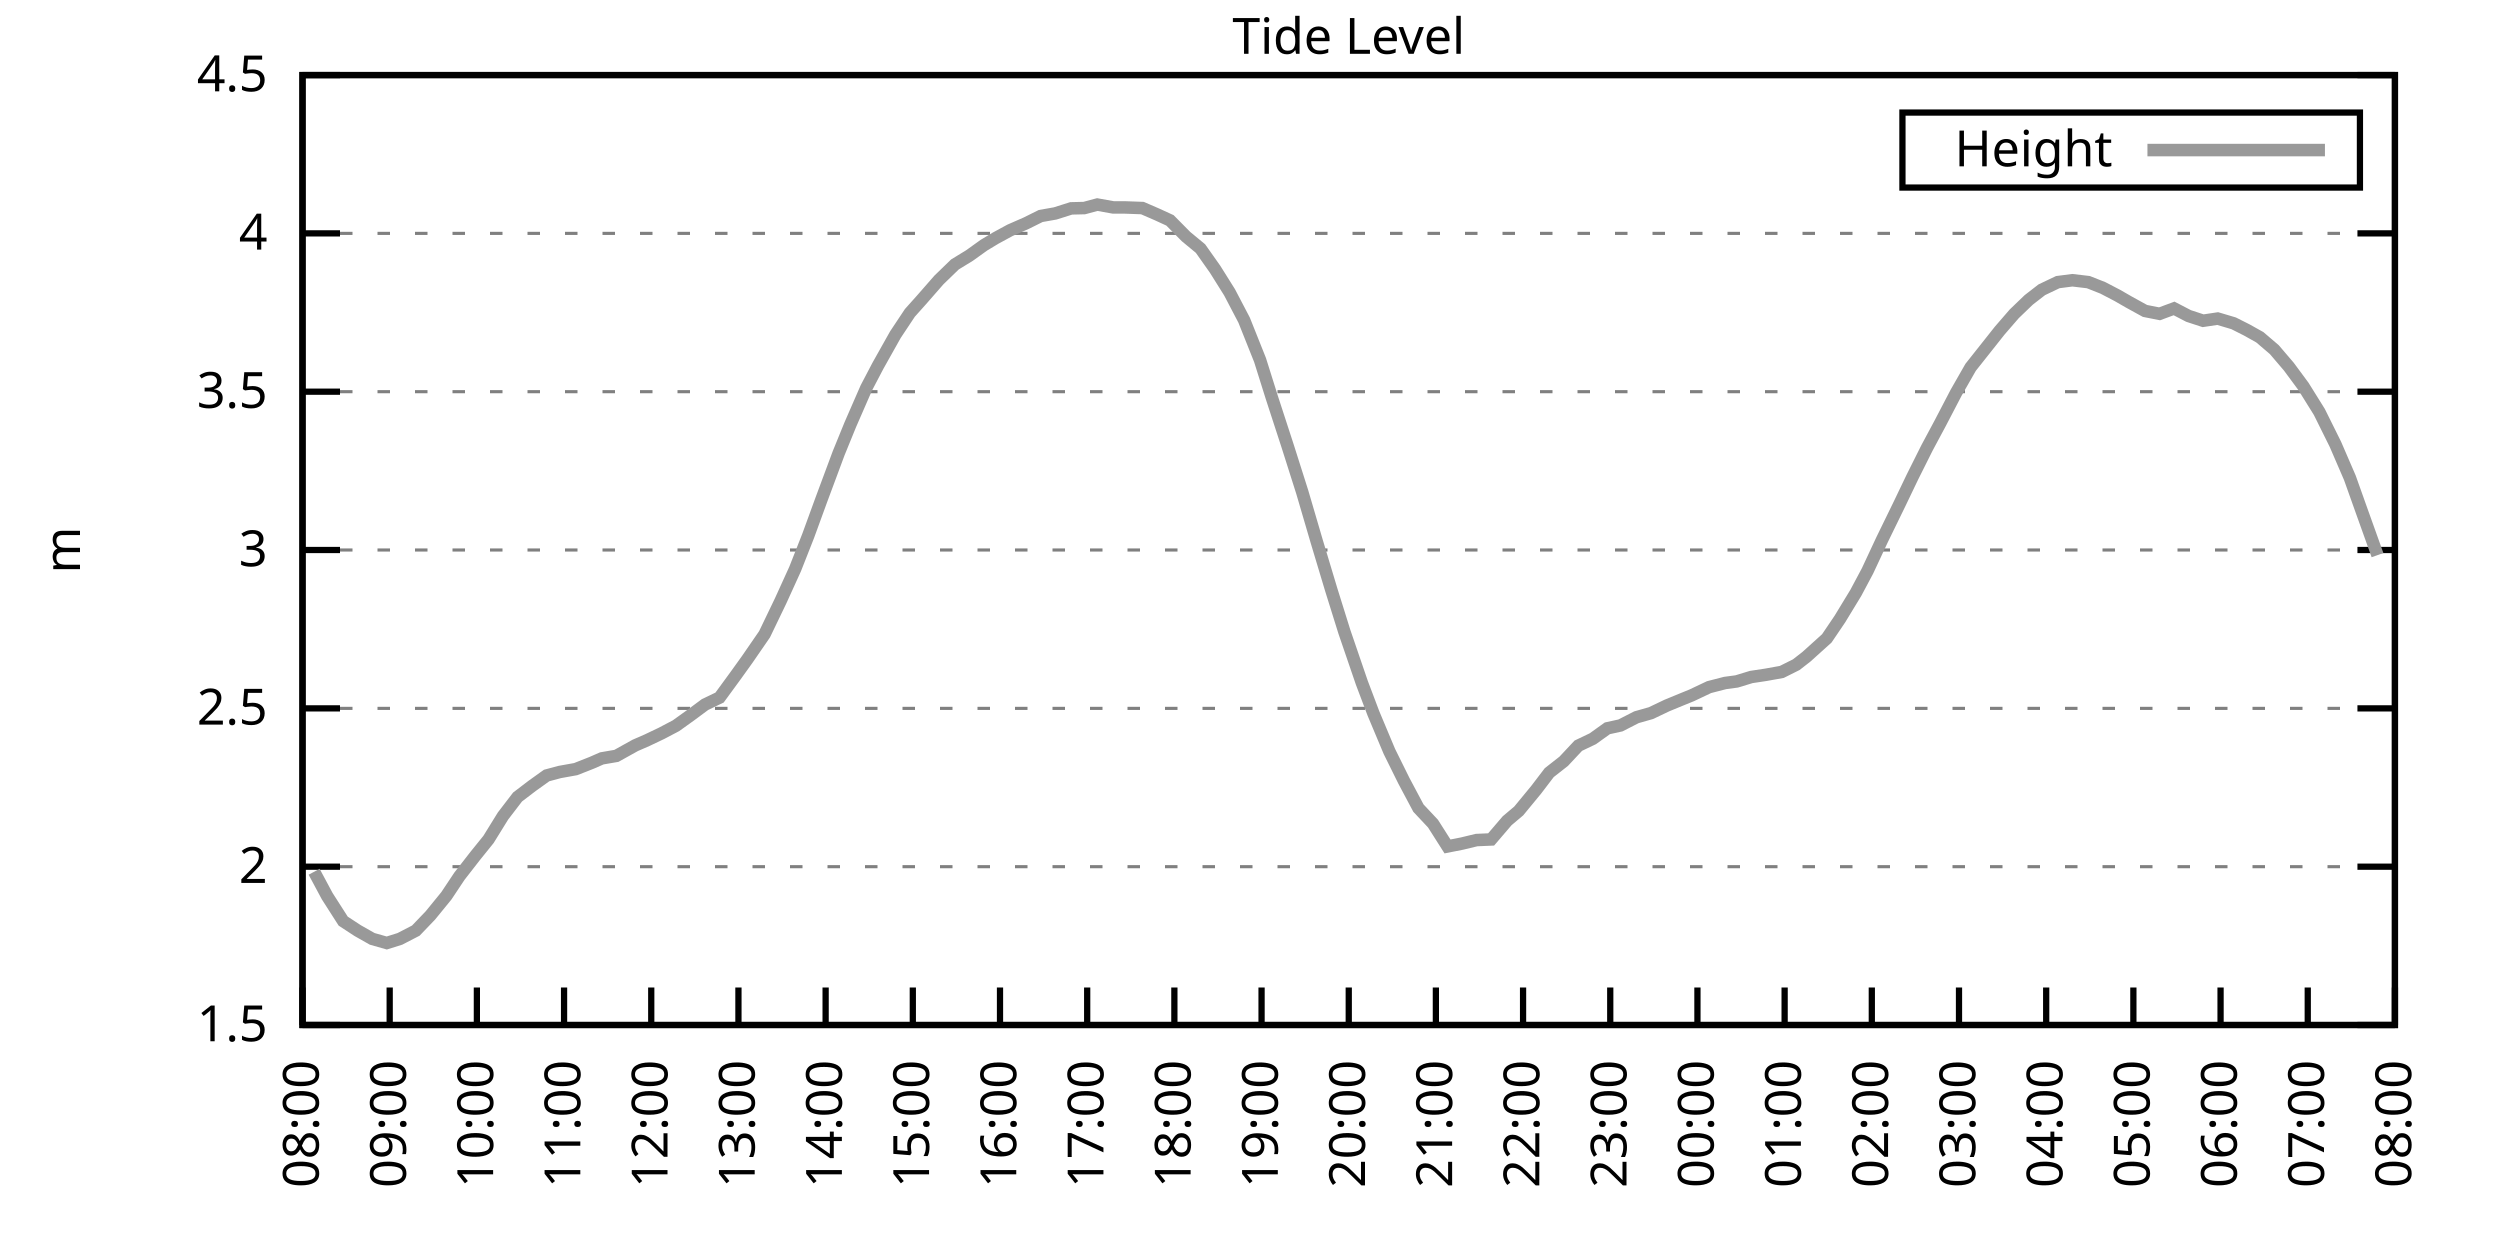
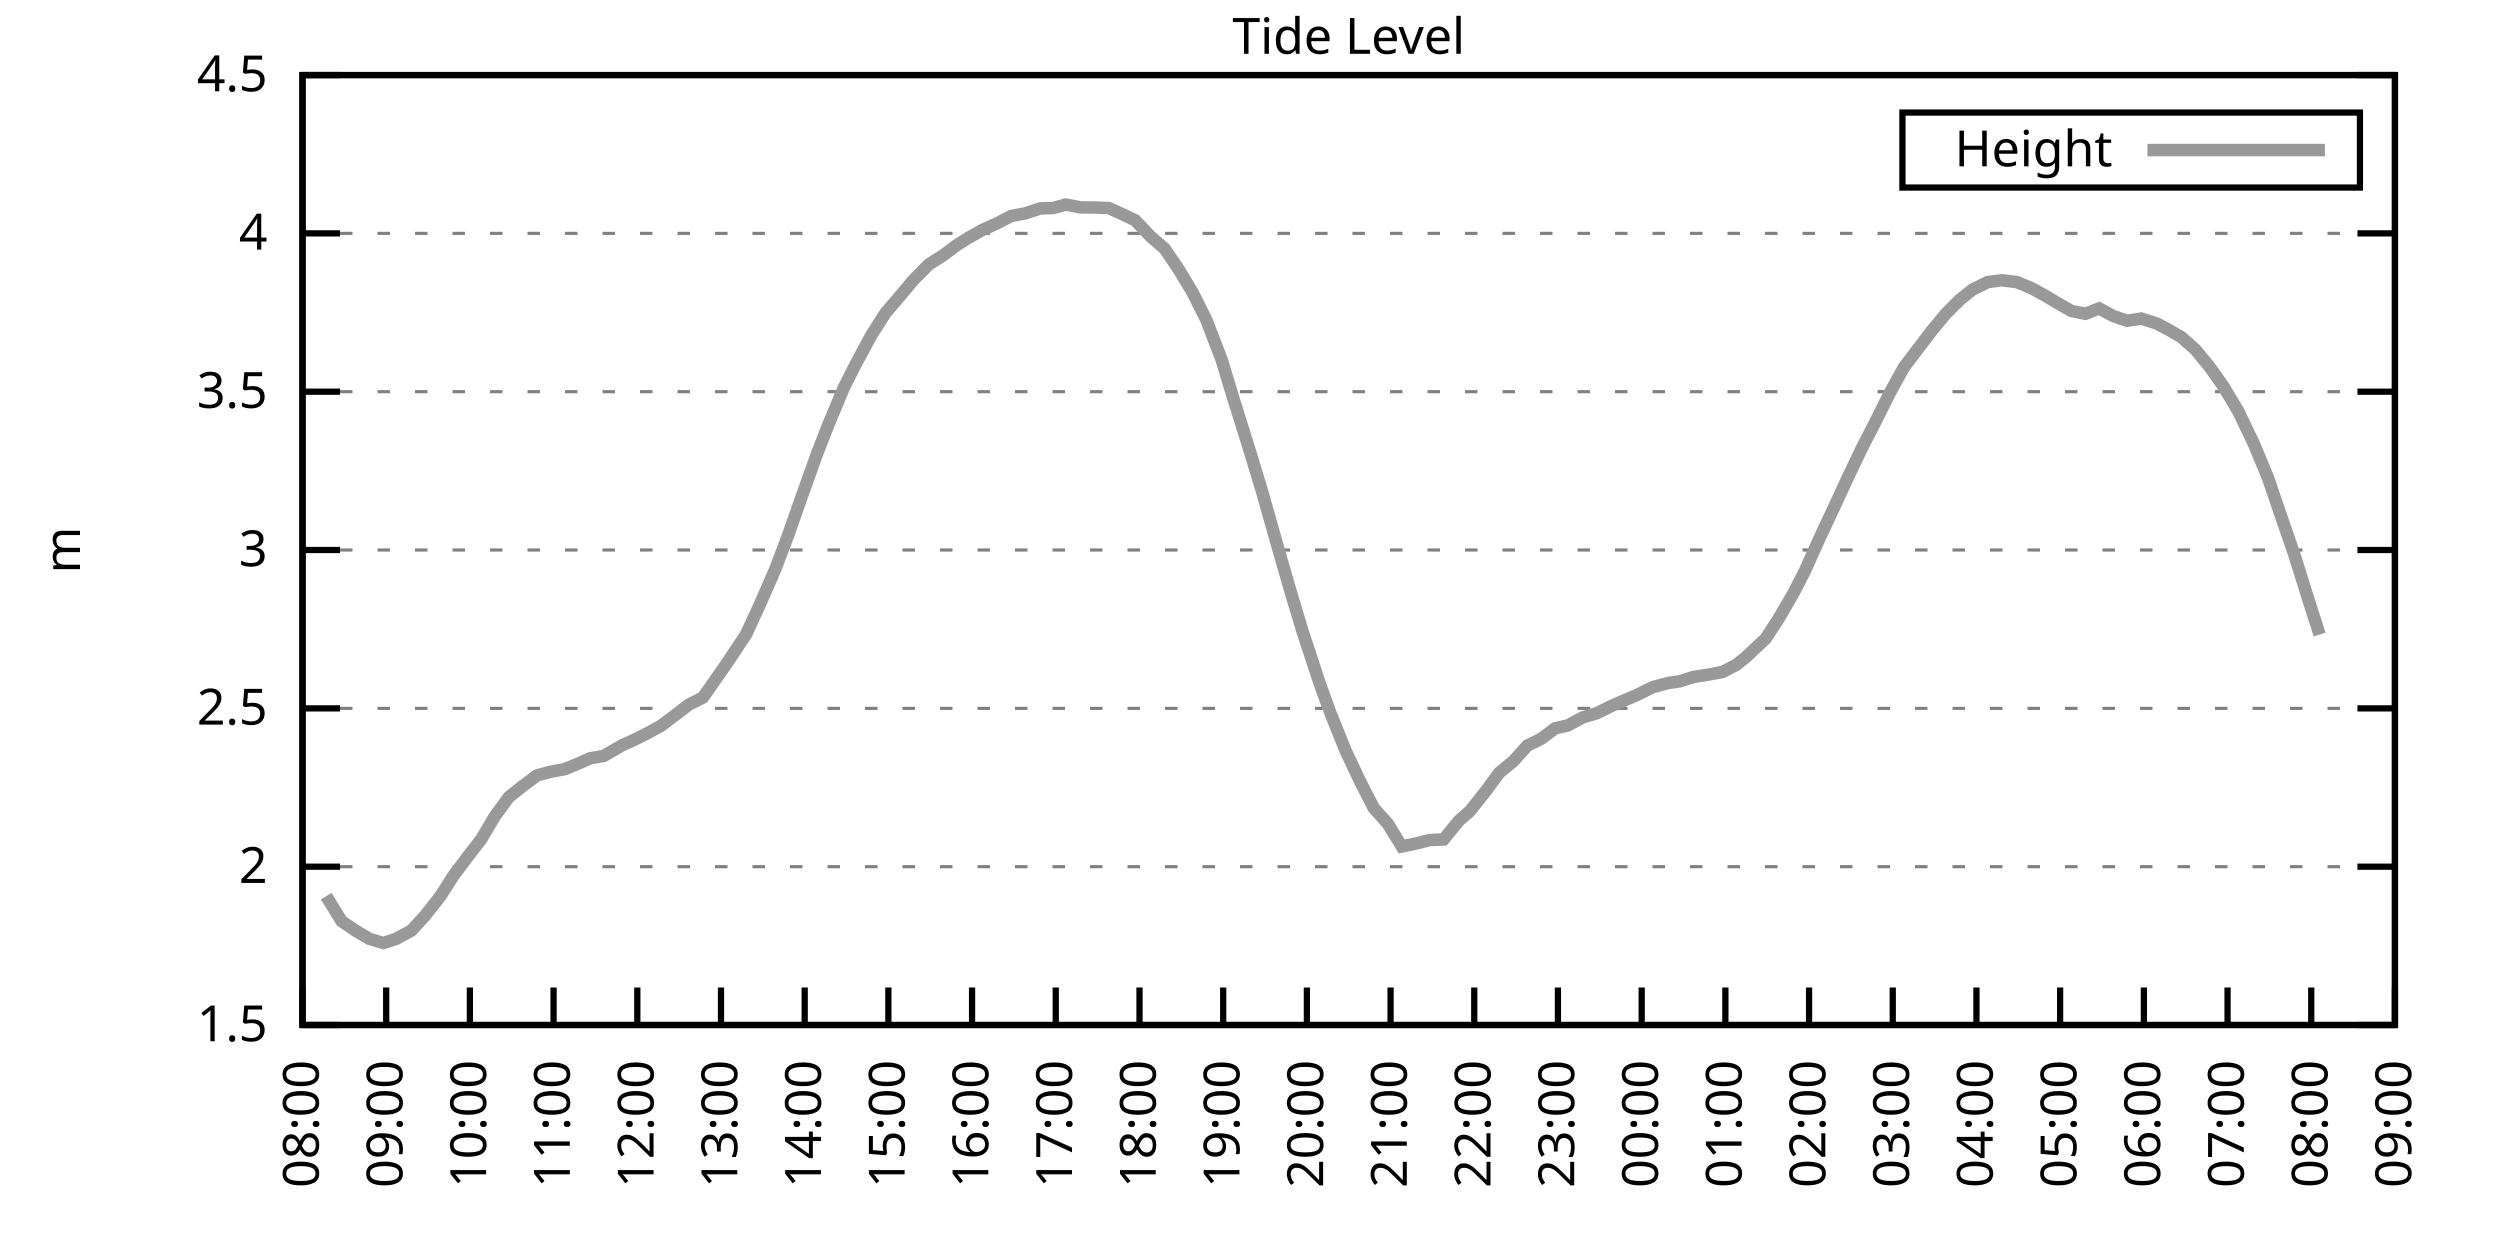
<svg xmlns="http://www.w3.org/2000/svg" xmlns:xlink="http://www.w3.org/1999/xlink" width="400" height="200" viewBox="0 0 400 200">
  <g id="gnuplot_canvas">
    <rect x="0" y="0" width="400" height="200" fill="none" />
    <defs>
      <circle id="gpDot" r="0.5" stroke-width="0.5" stroke="currentColor" />
      <path id="gpPt0" stroke-width="0.333" stroke="currentColor" d="M-1,0 h2 M0,-1 v2" />
      <path id="gpPt1" stroke-width="0.333" stroke="currentColor" d="M-1,-1 L1,1 M1,-1 L-1,1" />
      <path id="gpPt2" stroke-width="0.333" stroke="currentColor" d="M-1,0 L1,0 M0,-1 L0,1 M-1,-1 L1,1 M-1,1 L1,-1" />
      <rect id="gpPt3" stroke-width="0.333" stroke="currentColor" x="-1" y="-1" width="2" height="2" />
      <rect id="gpPt4" stroke-width="0.333" stroke="currentColor" fill="currentColor" x="-1" y="-1" width="2" height="2" />
      <circle id="gpPt5" stroke-width="0.333" stroke="currentColor" cx="0" cy="0" r="1" />
      <use xlink:href="#gpPt5" id="gpPt6" fill="currentColor" stroke="none" />
      <path id="gpPt7" stroke-width="0.333" stroke="currentColor" d="M0,-1.33 L-1.33,0.67 L1.33,0.67 z" />
      <use xlink:href="#gpPt7" id="gpPt8" fill="currentColor" stroke="none" />
      <use xlink:href="#gpPt7" id="gpPt9" stroke="currentColor" transform="rotate(180)" />
      <use xlink:href="#gpPt9" id="gpPt10" fill="currentColor" stroke="none" />
      <use xlink:href="#gpPt3" id="gpPt11" stroke="currentColor" transform="rotate(45)" />
      <use xlink:href="#gpPt11" id="gpPt12" fill="currentColor" stroke="none" />
      <path id="gpPt13" stroke-width="0.333" stroke="currentColor" d="M0,1.330 L1.265,0.411 L0.782,-1.067 L-0.782,-1.076 L-1.265,0.411 z" />
      <use xlink:href="#gpPt13" id="gpPt14" fill="currentColor" stroke="none" />
      <filter id="textbox" filterUnits="objectBoundingBox" x="0" y="0" height="1" width="1">
        <feFlood flood-color="white" flood-opacity="1" result="bgnd" />
        <feComposite in="SourceGraphic" in2="bgnd" operator="atop" />
      </filter>
      <filter id="greybox" filterUnits="objectBoundingBox" x="0" y="0" height="1" width="1">
        <feFlood flood-color="lightgrey" flood-opacity="1" result="grey" />
        <feComposite in="SourceGraphic" in2="grey" operator="atop" />
      </filter>
    </defs>
    <g fill="none" color="white" stroke="currentColor" stroke-width="1.00" stroke-linecap="butt" stroke-linejoin="miter">
</g>
    <g fill="none" color="black" stroke="currentColor" stroke-width="1.00" stroke-linecap="butt" stroke-linejoin="miter">
      <g stroke="none" shape-rendering="crispEdges">
        <polygon fill="rgb(255, 255, 255)" points="48.40,164.00 383.18,164.00 383.18,12.02 48.40,12.02 " />
      </g>
    </g>
    <g fill="none" color="black" stroke="currentColor" stroke-width="1.00" stroke-linecap="butt" stroke-linejoin="miter">
</g>
    <g fill="none" color="black" stroke="black" stroke-width="0.50" stroke-linecap="butt" stroke-linejoin="miter">
</g>
    <g fill="none" color="gray" stroke="currentColor" stroke-width="0.50" stroke-linecap="butt" stroke-linejoin="miter">
      <path stroke="gray" stroke-dasharray="2,4" class="gridline" d="M48.40,164.00 L383.19,164.00  " />
    </g>
    <g fill="none" color="gray" stroke="gray" stroke-width="1.00" stroke-linecap="butt" stroke-linejoin="miter">
</g>
    <g fill="none" color="black" stroke="currentColor" stroke-width="1.00" stroke-linecap="butt" stroke-linejoin="miter">
      <path stroke="black" d="M48.40,164.00 L54.40,164.00 M383.19,164.00 L377.19,164.00  " />
      <g transform="translate(42.80,166.60)" stroke="none" fill="black" font-family="Sans" font-size="8.00" text-anchor="end">
        <text>
          <tspan font-family="Sans"> 1.5</tspan>
        </text>
      </g>
    </g>
    <g fill="none" color="black" stroke="currentColor" stroke-width="1.00" stroke-linecap="butt" stroke-linejoin="miter">
</g>
    <g fill="none" color="black" stroke="black" stroke-width="0.50" stroke-linecap="butt" stroke-linejoin="miter">
</g>
    <g fill="none" color="gray" stroke="currentColor" stroke-width="0.50" stroke-linecap="butt" stroke-linejoin="miter">
      <path stroke="gray" stroke-dasharray="2,4" class="gridline" d="M48.40,138.67 L383.19,138.67  " />
    </g>
    <g fill="none" color="gray" stroke="gray" stroke-width="1.00" stroke-linecap="butt" stroke-linejoin="miter">
</g>
    <g fill="none" color="black" stroke="currentColor" stroke-width="1.00" stroke-linecap="butt" stroke-linejoin="miter">
      <path stroke="black" d="M48.40,138.67 L54.40,138.67 M383.19,138.67 L377.19,138.67  " />
      <g transform="translate(42.80,141.27)" stroke="none" fill="black" font-family="Sans" font-size="8.00" text-anchor="end">
        <text>
          <tspan font-family="Sans"> 2</tspan>
        </text>
      </g>
    </g>
    <g fill="none" color="black" stroke="currentColor" stroke-width="1.00" stroke-linecap="butt" stroke-linejoin="miter">
</g>
    <g fill="none" color="black" stroke="black" stroke-width="0.50" stroke-linecap="butt" stroke-linejoin="miter">
</g>
    <g fill="none" color="gray" stroke="currentColor" stroke-width="0.50" stroke-linecap="butt" stroke-linejoin="miter">
      <path stroke="gray" stroke-dasharray="2,4" class="gridline" d="M48.40,113.34 L383.19,113.34  " />
    </g>
    <g fill="none" color="gray" stroke="gray" stroke-width="1.00" stroke-linecap="butt" stroke-linejoin="miter">
</g>
    <g fill="none" color="black" stroke="currentColor" stroke-width="1.00" stroke-linecap="butt" stroke-linejoin="miter">
      <path stroke="black" d="M48.40,113.34 L54.40,113.34 M383.19,113.34 L377.19,113.34  " />
      <g transform="translate(42.80,115.94)" stroke="none" fill="black" font-family="Sans" font-size="8.00" text-anchor="end">
        <text>
          <tspan font-family="Sans"> 2.5</tspan>
        </text>
      </g>
    </g>
    <g fill="none" color="black" stroke="currentColor" stroke-width="1.00" stroke-linecap="butt" stroke-linejoin="miter">
</g>
    <g fill="none" color="black" stroke="black" stroke-width="0.50" stroke-linecap="butt" stroke-linejoin="miter">
</g>
    <g fill="none" color="gray" stroke="currentColor" stroke-width="0.50" stroke-linecap="butt" stroke-linejoin="miter">
      <path stroke="gray" stroke-dasharray="2,4" class="gridline" d="M48.40,88.00 L383.19,88.00  " />
    </g>
    <g fill="none" color="gray" stroke="gray" stroke-width="1.00" stroke-linecap="butt" stroke-linejoin="miter">
</g>
    <g fill="none" color="black" stroke="currentColor" stroke-width="1.00" stroke-linecap="butt" stroke-linejoin="miter">
      <path stroke="black" d="M48.40,88.00 L54.40,88.00 M383.19,88.00 L377.19,88.00  " />
      <g transform="translate(42.80,90.60)" stroke="none" fill="black" font-family="Sans" font-size="8.00" text-anchor="end">
        <text>
          <tspan font-family="Sans"> 3</tspan>
        </text>
      </g>
    </g>
    <g fill="none" color="black" stroke="currentColor" stroke-width="1.00" stroke-linecap="butt" stroke-linejoin="miter">
</g>
    <g fill="none" color="black" stroke="black" stroke-width="0.50" stroke-linecap="butt" stroke-linejoin="miter">
</g>
    <g fill="none" color="gray" stroke="currentColor" stroke-width="0.50" stroke-linecap="butt" stroke-linejoin="miter">
      <path stroke="gray" stroke-dasharray="2,4" class="gridline" d="M48.40,62.67 L383.19,62.67  " />
    </g>
    <g fill="none" color="gray" stroke="gray" stroke-width="1.00" stroke-linecap="butt" stroke-linejoin="miter">
</g>
    <g fill="none" color="black" stroke="currentColor" stroke-width="1.00" stroke-linecap="butt" stroke-linejoin="miter">
      <path stroke="black" d="M48.40,62.67 L54.40,62.67 M383.19,62.67 L377.19,62.67  " />
      <g transform="translate(42.80,65.27)" stroke="none" fill="black" font-family="Sans" font-size="8.00" text-anchor="end">
        <text>
          <tspan font-family="Sans"> 3.5</tspan>
        </text>
      </g>
    </g>
    <g fill="none" color="black" stroke="currentColor" stroke-width="1.00" stroke-linecap="butt" stroke-linejoin="miter">
</g>
    <g fill="none" color="black" stroke="black" stroke-width="0.50" stroke-linecap="butt" stroke-linejoin="miter">
</g>
    <g fill="none" color="gray" stroke="currentColor" stroke-width="0.50" stroke-linecap="butt" stroke-linejoin="miter">
      <path stroke="gray" stroke-dasharray="2,4" class="gridline" d="M48.40,37.34 L383.19,37.34  " />
    </g>
    <g fill="none" color="gray" stroke="gray" stroke-width="1.00" stroke-linecap="butt" stroke-linejoin="miter">
</g>
    <g fill="none" color="black" stroke="currentColor" stroke-width="1.00" stroke-linecap="butt" stroke-linejoin="miter">
      <path stroke="black" d="M48.40,37.34 L54.40,37.34 M383.19,37.34 L377.19,37.34  " />
      <g transform="translate(42.80,39.94)" stroke="none" fill="black" font-family="Sans" font-size="8.00" text-anchor="end">
        <text>
          <tspan font-family="Sans"> 4</tspan>
        </text>
      </g>
    </g>
    <g fill="none" color="black" stroke="currentColor" stroke-width="1.00" stroke-linecap="butt" stroke-linejoin="miter">
</g>
    <g fill="none" color="black" stroke="black" stroke-width="0.50" stroke-linecap="butt" stroke-linejoin="miter">
</g>
    <g fill="none" color="gray" stroke="currentColor" stroke-width="0.50" stroke-linecap="butt" stroke-linejoin="miter">
      <path stroke="gray" stroke-dasharray="2,4" class="gridline" d="M48.40,12.01 L383.19,12.01  " />
    </g>
    <g fill="none" color="gray" stroke="gray" stroke-width="1.00" stroke-linecap="butt" stroke-linejoin="miter">
</g>
    <g fill="none" color="black" stroke="currentColor" stroke-width="1.00" stroke-linecap="butt" stroke-linejoin="miter">
      <path stroke="black" d="M48.40,12.01 L54.40,12.01 M383.19,12.01 L377.19,12.01  " />
      <g transform="translate(42.80,14.61)" stroke="none" fill="black" font-family="Sans" font-size="8.00" text-anchor="end">
        <text>
          <tspan font-family="Sans"> 4.5</tspan>
        </text>
      </g>
    </g>
    <g fill="none" color="black" stroke="currentColor" stroke-width="1.00" stroke-linecap="butt" stroke-linejoin="miter">
      <path stroke="black" d="M48.40,164.00 L48.40,158.00  " />
      <g transform="translate(51.00,169.60) rotate(270.00)" stroke="none" fill="black" font-family="Sans" font-size="8.00" text-anchor="end">
        <text>
          <tspan font-family="Sans">08:00</tspan>
        </text>
      </g>
    </g>
    <g fill="none" color="black" stroke="currentColor" stroke-width="1.00" stroke-linecap="butt" stroke-linejoin="miter">
-       <path stroke="black" d="M62.35,164.00 L62.35,158.00  " />
-       <g transform="translate(64.95,169.60) rotate(270.00)" stroke="none" fill="black" font-family="Sans" font-size="8.00" text-anchor="end">
+       <path stroke="black" d="M61.79,164.00 L61.79,158.00  " />
+       <g transform="translate(64.39,169.60) rotate(270.00)" stroke="none" fill="black" font-family="Sans" font-size="8.00" text-anchor="end">
        <text>
          <tspan font-family="Sans">09:00</tspan>
        </text>
      </g>
    </g>
    <g fill="none" color="black" stroke="currentColor" stroke-width="1.00" stroke-linecap="butt" stroke-linejoin="miter">
-       <path stroke="black" d="M76.30,164.00 L76.30,158.00  " />
-       <g transform="translate(78.90,169.60) rotate(270.00)" stroke="none" fill="black" font-family="Sans" font-size="8.00" text-anchor="end">
+       <path stroke="black" d="M75.18,164.00 L75.18,158.00  " />
+       <g transform="translate(77.78,169.60) rotate(270.00)" stroke="none" fill="black" font-family="Sans" font-size="8.00" text-anchor="end">
        <text>
          <tspan font-family="Sans">10:00</tspan>
        </text>
      </g>
    </g>
    <g fill="none" color="black" stroke="currentColor" stroke-width="1.00" stroke-linecap="butt" stroke-linejoin="miter">
-       <path stroke="black" d="M90.25,164.00 L90.25,158.00  " />
-       <g transform="translate(92.85,169.60) rotate(270.00)" stroke="none" fill="black" font-family="Sans" font-size="8.00" text-anchor="end">
+       <path stroke="black" d="M88.57,164.00 L88.57,158.00  " />
+       <g transform="translate(91.17,169.60) rotate(270.00)" stroke="none" fill="black" font-family="Sans" font-size="8.00" text-anchor="end">
        <text>
          <tspan font-family="Sans">11:00</tspan>
        </text>
      </g>
    </g>
    <g fill="none" color="black" stroke="currentColor" stroke-width="1.00" stroke-linecap="butt" stroke-linejoin="miter">
-       <path stroke="black" d="M104.20,164.00 L104.20,158.00  " />
-       <g transform="translate(106.80,169.60) rotate(270.00)" stroke="none" fill="black" font-family="Sans" font-size="8.00" text-anchor="end">
+       <path stroke="black" d="M101.97,164.00 L101.97,158.00  " />
+       <g transform="translate(104.57,169.60) rotate(270.00)" stroke="none" fill="black" font-family="Sans" font-size="8.00" text-anchor="end">
        <text>
          <tspan font-family="Sans">12:00</tspan>
        </text>
      </g>
    </g>
    <g fill="none" color="black" stroke="currentColor" stroke-width="1.00" stroke-linecap="butt" stroke-linejoin="miter">
-       <path stroke="black" d="M118.15,164.00 L118.15,158.00  " />
-       <g transform="translate(120.75,169.60) rotate(270.00)" stroke="none" fill="black" font-family="Sans" font-size="8.00" text-anchor="end">
+       <path stroke="black" d="M115.36,164.00 L115.36,158.00  " />
+       <g transform="translate(117.96,169.60) rotate(270.00)" stroke="none" fill="black" font-family="Sans" font-size="8.00" text-anchor="end">
        <text>
          <tspan font-family="Sans">13:00</tspan>
        </text>
      </g>
    </g>
    <g fill="none" color="black" stroke="currentColor" stroke-width="1.00" stroke-linecap="butt" stroke-linejoin="miter">
-       <path stroke="black" d="M132.10,164.00 L132.10,158.00  " />
-       <g transform="translate(134.70,169.60) rotate(270.00)" stroke="none" fill="black" font-family="Sans" font-size="8.00" text-anchor="end">
+       <path stroke="black" d="M128.75,164.00 L128.75,158.00  " />
+       <g transform="translate(131.35,169.60) rotate(270.00)" stroke="none" fill="black" font-family="Sans" font-size="8.00" text-anchor="end">
        <text>
          <tspan font-family="Sans">14:00</tspan>
        </text>
      </g>
    </g>
    <g fill="none" color="black" stroke="currentColor" stroke-width="1.00" stroke-linecap="butt" stroke-linejoin="miter">
-       <path stroke="black" d="M146.05,164.00 L146.05,158.00  " />
-       <g transform="translate(148.65,169.60) rotate(270.00)" stroke="none" fill="black" font-family="Sans" font-size="8.00" text-anchor="end">
+       <path stroke="black" d="M142.14,164.00 L142.14,158.00  " />
+       <g transform="translate(144.74,169.60) rotate(270.00)" stroke="none" fill="black" font-family="Sans" font-size="8.00" text-anchor="end">
        <text>
          <tspan font-family="Sans">15:00</tspan>
        </text>
      </g>
    </g>
    <g fill="none" color="black" stroke="currentColor" stroke-width="1.00" stroke-linecap="butt" stroke-linejoin="miter">
-       <path stroke="black" d="M160.00,164.00 L160.00,158.00  " />
-       <g transform="translate(162.60,169.60) rotate(270.00)" stroke="none" fill="black" font-family="Sans" font-size="8.00" text-anchor="end">
+       <path stroke="black" d="M155.53,164.00 L155.53,158.00  " />
+       <g transform="translate(158.13,169.60) rotate(270.00)" stroke="none" fill="black" font-family="Sans" font-size="8.00" text-anchor="end">
        <text>
          <tspan font-family="Sans">16:00</tspan>
        </text>
      </g>
    </g>
    <g fill="none" color="black" stroke="currentColor" stroke-width="1.00" stroke-linecap="butt" stroke-linejoin="miter">
-       <path stroke="black" d="M173.95,164.00 L173.95,158.00  " />
-       <g transform="translate(176.55,169.60) rotate(270.00)" stroke="none" fill="black" font-family="Sans" font-size="8.00" text-anchor="end">
+       <path stroke="black" d="M168.92,164.00 L168.92,158.00  " />
+       <g transform="translate(171.52,169.60) rotate(270.00)" stroke="none" fill="black" font-family="Sans" font-size="8.00" text-anchor="end">
        <text>
          <tspan font-family="Sans">17:00</tspan>
        </text>
      </g>
    </g>
    <g fill="none" color="black" stroke="currentColor" stroke-width="1.00" stroke-linecap="butt" stroke-linejoin="miter">
-       <path stroke="black" d="M187.90,164.00 L187.90,158.00  " />
-       <g transform="translate(190.50,169.60) rotate(270.00)" stroke="none" fill="black" font-family="Sans" font-size="8.00" text-anchor="end">
+       <path stroke="black" d="M182.32,164.00 L182.32,158.00  " />
+       <g transform="translate(184.92,169.60) rotate(270.00)" stroke="none" fill="black" font-family="Sans" font-size="8.00" text-anchor="end">
        <text>
          <tspan font-family="Sans">18:00</tspan>
        </text>
      </g>
    </g>
    <g fill="none" color="black" stroke="currentColor" stroke-width="1.00" stroke-linecap="butt" stroke-linejoin="miter">
-       <path stroke="black" d="M201.85,164.00 L201.85,158.00  " />
-       <g transform="translate(204.45,169.60) rotate(270.00)" stroke="none" fill="black" font-family="Sans" font-size="8.00" text-anchor="end">
+       <path stroke="black" d="M195.71,164.00 L195.71,158.00  " />
+       <g transform="translate(198.31,169.60) rotate(270.00)" stroke="none" fill="black" font-family="Sans" font-size="8.00" text-anchor="end">
        <text>
          <tspan font-family="Sans">19:00</tspan>
        </text>
      </g>
    </g>
    <g fill="none" color="black" stroke="currentColor" stroke-width="1.00" stroke-linecap="butt" stroke-linejoin="miter">
-       <path stroke="black" d="M215.80,164.00 L215.80,158.00  " />
-       <g transform="translate(218.40,169.60) rotate(270.00)" stroke="none" fill="black" font-family="Sans" font-size="8.00" text-anchor="end">
+       <path stroke="black" d="M209.10,164.00 L209.10,158.00  " />
+       <g transform="translate(211.70,169.60) rotate(270.00)" stroke="none" fill="black" font-family="Sans" font-size="8.00" text-anchor="end">
        <text>
          <tspan font-family="Sans">20:00</tspan>
        </text>
      </g>
    </g>
    <g fill="none" color="black" stroke="currentColor" stroke-width="1.00" stroke-linecap="butt" stroke-linejoin="miter">
-       <path stroke="black" d="M229.74,164.00 L229.74,158.00  " />
-       <g transform="translate(232.34,169.60) rotate(270.00)" stroke="none" fill="black" font-family="Sans" font-size="8.00" text-anchor="end">
+       <path stroke="black" d="M222.49,164.00 L222.49,158.00  " />
+       <g transform="translate(225.09,169.60) rotate(270.00)" stroke="none" fill="black" font-family="Sans" font-size="8.00" text-anchor="end">
        <text>
          <tspan font-family="Sans">21:00</tspan>
        </text>
      </g>
    </g>
    <g fill="none" color="black" stroke="currentColor" stroke-width="1.00" stroke-linecap="butt" stroke-linejoin="miter">
-       <path stroke="black" d="M243.69,164.00 L243.69,158.00  " />
-       <g transform="translate(246.29,169.60) rotate(270.00)" stroke="none" fill="black" font-family="Sans" font-size="8.00" text-anchor="end">
+       <path stroke="black" d="M235.88,164.00 L235.88,158.00  " />
+       <g transform="translate(238.48,169.60) rotate(270.00)" stroke="none" fill="black" font-family="Sans" font-size="8.00" text-anchor="end">
        <text>
          <tspan font-family="Sans">22:00</tspan>
        </text>
      </g>
    </g>
    <g fill="none" color="black" stroke="currentColor" stroke-width="1.00" stroke-linecap="butt" stroke-linejoin="miter">
-       <path stroke="black" d="M257.64,164.00 L257.64,158.00  " />
-       <g transform="translate(260.24,169.60) rotate(270.00)" stroke="none" fill="black" font-family="Sans" font-size="8.00" text-anchor="end">
+       <path stroke="black" d="M249.27,164.00 L249.27,158.00  " />
+       <g transform="translate(251.87,169.60) rotate(270.00)" stroke="none" fill="black" font-family="Sans" font-size="8.00" text-anchor="end">
        <text>
          <tspan font-family="Sans">23:00</tspan>
        </text>
      </g>
    </g>
    <g fill="none" color="black" stroke="currentColor" stroke-width="1.00" stroke-linecap="butt" stroke-linejoin="miter">
-       <path stroke="black" d="M271.59,164.00 L271.59,158.00  " />
-       <g transform="translate(274.19,169.60) rotate(270.00)" stroke="none" fill="black" font-family="Sans" font-size="8.00" text-anchor="end">
+       <path stroke="black" d="M262.67,164.00 L262.67,158.00  " />
+       <g transform="translate(265.27,169.60) rotate(270.00)" stroke="none" fill="black" font-family="Sans" font-size="8.00" text-anchor="end">
        <text>
          <tspan font-family="Sans">00:00</tspan>
        </text>
      </g>
    </g>
    <g fill="none" color="black" stroke="currentColor" stroke-width="1.00" stroke-linecap="butt" stroke-linejoin="miter">
-       <path stroke="black" d="M285.54,164.00 L285.54,158.00  " />
-       <g transform="translate(288.14,169.60) rotate(270.00)" stroke="none" fill="black" font-family="Sans" font-size="8.00" text-anchor="end">
+       <path stroke="black" d="M276.06,164.00 L276.06,158.00  " />
+       <g transform="translate(278.66,169.60) rotate(270.00)" stroke="none" fill="black" font-family="Sans" font-size="8.00" text-anchor="end">
        <text>
          <tspan font-family="Sans">01:00</tspan>
        </text>
      </g>
    </g>
    <g fill="none" color="black" stroke="currentColor" stroke-width="1.00" stroke-linecap="butt" stroke-linejoin="miter">
-       <path stroke="black" d="M299.49,164.00 L299.49,158.00  " />
-       <g transform="translate(302.09,169.60) rotate(270.00)" stroke="none" fill="black" font-family="Sans" font-size="8.00" text-anchor="end">
+       <path stroke="black" d="M289.45,164.00 L289.45,158.00  " />
+       <g transform="translate(292.05,169.60) rotate(270.00)" stroke="none" fill="black" font-family="Sans" font-size="8.00" text-anchor="end">
        <text>
          <tspan font-family="Sans">02:00</tspan>
        </text>
      </g>
    </g>
    <g fill="none" color="black" stroke="currentColor" stroke-width="1.00" stroke-linecap="butt" stroke-linejoin="miter">
-       <path stroke="black" d="M313.44,164.00 L313.44,158.00  " />
-       <g transform="translate(316.04,169.60) rotate(270.00)" stroke="none" fill="black" font-family="Sans" font-size="8.00" text-anchor="end">
+       <path stroke="black" d="M302.84,164.00 L302.84,158.00  " />
+       <g transform="translate(305.44,169.60) rotate(270.00)" stroke="none" fill="black" font-family="Sans" font-size="8.00" text-anchor="end">
        <text>
          <tspan font-family="Sans">03:00</tspan>
        </text>
      </g>
    </g>
    <g fill="none" color="black" stroke="currentColor" stroke-width="1.00" stroke-linecap="butt" stroke-linejoin="miter">
-       <path stroke="black" d="M327.39,164.00 L327.39,158.00  " />
-       <g transform="translate(329.99,169.60) rotate(270.00)" stroke="none" fill="black" font-family="Sans" font-size="8.00" text-anchor="end">
+       <path stroke="black" d="M316.23,164.00 L316.23,158.00  " />
+       <g transform="translate(318.83,169.60) rotate(270.00)" stroke="none" fill="black" font-family="Sans" font-size="8.00" text-anchor="end">
        <text>
          <tspan font-family="Sans">04:00</tspan>
        </text>
      </g>
    </g>
    <g fill="none" color="black" stroke="currentColor" stroke-width="1.00" stroke-linecap="butt" stroke-linejoin="miter">
-       <path stroke="black" d="M341.34,164.00 L341.34,158.00  " />
-       <g transform="translate(343.94,169.60) rotate(270.00)" stroke="none" fill="black" font-family="Sans" font-size="8.00" text-anchor="end">
+       <path stroke="black" d="M329.62,164.00 L329.62,158.00  " />
+       <g transform="translate(332.22,169.60) rotate(270.00)" stroke="none" fill="black" font-family="Sans" font-size="8.00" text-anchor="end">
        <text>
          <tspan font-family="Sans">05:00</tspan>
        </text>
      </g>
    </g>
    <g fill="none" color="black" stroke="currentColor" stroke-width="1.00" stroke-linecap="butt" stroke-linejoin="miter">
-       <path stroke="black" d="M355.29,164.00 L355.29,158.00  " />
-       <g transform="translate(357.89,169.60) rotate(270.00)" stroke="none" fill="black" font-family="Sans" font-size="8.00" text-anchor="end">
+       <path stroke="black" d="M343.02,164.00 L343.02,158.00  " />
+       <g transform="translate(345.62,169.60) rotate(270.00)" stroke="none" fill="black" font-family="Sans" font-size="8.00" text-anchor="end">
        <text>
          <tspan font-family="Sans">06:00</tspan>
        </text>
      </g>
    </g>
    <g fill="none" color="black" stroke="currentColor" stroke-width="1.00" stroke-linecap="butt" stroke-linejoin="miter">
-       <path stroke="black" d="M369.24,164.00 L369.24,158.00  " />
-       <g transform="translate(371.84,169.60) rotate(270.00)" stroke="none" fill="black" font-family="Sans" font-size="8.00" text-anchor="end">
+       <path stroke="black" d="M356.41,164.00 L356.41,158.00  " />
+       <g transform="translate(359.01,169.60) rotate(270.00)" stroke="none" fill="black" font-family="Sans" font-size="8.00" text-anchor="end">
        <text>
          <tspan font-family="Sans">07:00</tspan>
+         </text>
+       </g>
+     </g>
+     <g fill="none" color="black" stroke="currentColor" stroke-width="1.00" stroke-linecap="butt" stroke-linejoin="miter">
+       <path stroke="black" d="M369.80,164.00 L369.80,158.00  " />
+       <g transform="translate(372.40,169.60) rotate(270.00)" stroke="none" fill="black" font-family="Sans" font-size="8.00" text-anchor="end">
+         <text>
+           <tspan font-family="Sans">08:00</tspan>
        </text>
      </g>
    </g>
    <g fill="none" color="black" stroke="currentColor" stroke-width="1.00" stroke-linecap="butt" stroke-linejoin="miter">
      <path stroke="black" d="M383.19,164.00 L383.19,158.00  " />
      <g transform="translate(385.79,169.60) rotate(270.00)" stroke="none" fill="black" font-family="Sans" font-size="8.00" text-anchor="end">
        <text>
-           <tspan font-family="Sans">08:00</tspan>
+           <tspan font-family="Sans">09:00</tspan>
        </text>
      </g>
    </g>
    <g fill="none" color="black" stroke="currentColor" stroke-width="1.00" stroke-linecap="butt" stroke-linejoin="miter">
</g>
    <g fill="none" color="black" stroke="currentColor" stroke-width="1.00" stroke-linecap="butt" stroke-linejoin="miter">
      <path stroke="black" d="M48.40,12.01 L48.40,164.00 L383.19,164.00 L383.19,12.01 L48.40,12.01 Z  " />
    </g>
    <g fill="none" color="black" stroke="currentColor" stroke-width="1.00" stroke-linecap="butt" stroke-linejoin="miter">
</g>
    <g fill="none" color="black" stroke="currentColor" stroke-width="1.00" stroke-linecap="butt" stroke-linejoin="miter">
      <path stroke="black" d="M304.39,30.01 L304.39,18.01 L377.59,18.01 L377.59,30.01 L304.39,30.01 Z  " />
    </g>
    <g id="Tide_level_plot_1">
      <g fill="none" color="white" stroke="black" stroke-width="2.00" stroke-linecap="butt" stroke-linejoin="miter">
</g>
      <g fill="none" color="black" stroke="currentColor" stroke-width="2.00" stroke-linecap="butt" stroke-linejoin="miter">
        <g transform="translate(337.99,26.61)" stroke="none" fill="black" font-family="Sans" font-size="8.00" text-anchor="end">
          <text>
            <tspan font-family="Sans">Height</tspan>
          </text>
        </g>
      </g>
      <g fill="none" color="black" stroke="currentColor" stroke-width="2.00" stroke-linecap="butt" stroke-linejoin="miter">
-         <path stroke="rgb(153, 153, 153)" d="M343.59,24.01 L371.99,24.01 M50.26,139.48 L52.35,143.38 L54.91,147.38 L57.23,148.90 L59.56,150.22 L61.88,150.88   L63.98,150.22 L66.53,148.90 L68.86,146.47 L71.42,143.33 L73.51,140.19 L76.07,136.90 L78.16,134.31 L80.48,130.56   L82.81,127.52 L85.13,125.75 L87.46,124.08 L89.55,123.52 L92.11,123.06 L94.67,122.05 L96.29,121.34 L98.62,120.94   L101.64,119.26 L103.50,118.45 L105.83,117.34 L108.15,116.12 L110.48,114.45 L112.80,112.73 L115.13,111.61 L117.68,108.12   L119.54,105.53 L122.33,101.48 L124.89,96.16 L127.22,91.04 L129.31,85.73 L131.40,80.00 L134.19,72.50 L136.05,67.94   L138.61,62.07 L140.47,58.52 L143.26,53.55 L145.58,50.06 L147.44,47.98 L150.23,44.79 L152.79,42.31 L155.11,40.89   L157.44,39.22 L159.30,38.10 L161.62,36.84 L164.18,35.72 L166.51,34.56 L168.83,34.15 L171.39,33.34 L173.48,33.29   L175.57,32.73 L178.13,33.19 L179.99,33.19 L182.78,33.29 L185.11,34.30 L187.20,35.26 L189.76,37.85 L192.08,39.77   L194.41,43.07 L196.73,46.77 L199.06,51.22 L201.61,57.61 L203.47,63.53 L206.03,71.39 L208.36,78.73 L210.68,86.64   L213.01,94.39 L215.10,101.08 L217.89,109.23 L219.75,114.15 L222.30,120.23 L224.63,124.94 L226.95,129.30 L229.28,131.78   L231.60,135.43 L233.93,134.97 L236.25,134.41 L238.58,134.31 L241.14,131.32 L243.00,129.75 L245.79,126.36 L247.88,123.62   L250.20,121.80 L252.53,119.31 L254.85,118.20 L257.18,116.53 L259.27,116.07 L261.83,114.76 L264.15,114.10 L266.71,112.88   L269.04,111.92 L270.66,111.26 L273.45,109.94 L276.01,109.28 L277.87,109.03 L280.20,108.32 L282.52,107.97 L285.08,107.51   L287.40,106.35 L289.03,105.08 L292.29,102.14 L294.38,99.05 L296.94,94.84 L298.80,91.35 L301.12,86.38 L303.91,80.66   L306.00,76.30 L308.33,71.64 L310.42,67.74 L312.98,62.83 L315.30,58.77 L317.63,55.83 L319.95,52.90 L322.28,50.21   L324.60,47.98 L326.69,46.36 L329.25,45.14 L331.58,44.84 L334.13,45.14 L336.46,46.06 L338.78,47.27 L340.64,48.34   L343.20,49.75 L345.53,50.21 L347.85,49.35 L350.18,50.56 L352.50,51.32 L354.83,50.97 L357.38,51.73 L359.48,52.79   L361.57,53.96 L363.89,55.94 L366.22,58.67 L368.54,61.81 L371.10,65.92 L373.66,71.08 L375.98,76.45 L377.84,81.67   L380.40,88.82  " />
+         <path stroke="rgb(153, 153, 153)" d="M343.59,24.01 L371.99,24.01 M52.19,143.38 L54.65,147.38 L56.88,148.90 L59.11,150.22 L61.35,150.88 L63.35,150.22   L65.81,148.90 L68.04,146.47 L70.50,143.33 L72.50,140.19 L74.96,136.90 L76.97,134.31 L79.20,130.56 L81.43,127.52   L83.66,125.75 L85.90,124.08 L87.91,123.52 L90.36,123.06 L92.82,122.05 L94.38,121.34 L96.61,120.94 L99.51,119.26   L101.30,118.45 L103.53,117.34 L105.76,116.12 L107.99,114.45 L110.22,112.73 L112.46,111.61 L114.91,108.12 L116.70,105.53   L119.38,101.48 L121.83,96.16 L124.06,91.04 L126.07,85.73 L128.08,80.00 L130.76,72.50 L132.54,67.94 L135.00,62.07   L136.78,58.52 L139.46,53.55 L141.69,50.06 L143.48,47.98 L146.16,44.79 L148.61,42.31 L150.85,40.89 L153.08,39.22   L154.86,38.10 L157.10,36.84 L159.55,35.72 L161.78,34.56 L164.01,34.15 L166.47,33.34 L168.48,33.29 L170.49,32.73   L172.94,33.19 L174.73,33.19 L177.41,33.29 L179.64,34.30 L181.65,35.26 L184.10,37.85 L186.33,39.77 L188.57,43.07   L190.80,46.77 L193.03,51.22 L195.48,57.61 L197.27,63.53 L199.73,71.39 L201.96,78.73 L204.19,86.64 L206.42,94.39   L208.43,101.08 L211.11,109.23 L212.89,114.15 L215.35,120.23 L217.58,124.94 L219.81,129.30 L222.04,131.78 L224.28,135.43   L226.51,134.97 L228.74,134.41 L230.97,134.31 L233.43,131.32 L235.21,129.75 L237.89,126.36 L239.90,123.62 L242.13,121.80   L244.36,119.31 L246.60,118.20 L248.83,116.53 L250.84,116.07 L253.29,114.76 L255.52,114.10 L257.98,112.88 L260.21,111.92   L261.77,111.26 L264.45,109.94 L266.91,109.28 L268.69,109.03 L270.92,108.32 L273.16,107.97 L275.61,107.51 L277.84,106.35   L279.41,105.08 L282.53,102.14 L284.54,99.05 L286.99,94.84 L288.78,91.35 L291.01,86.38 L293.69,80.66 L295.70,76.30   L297.93,71.64 L299.94,67.74 L302.39,62.83 L304.63,58.77 L306.86,55.83 L309.09,52.90 L311.32,50.21 L313.55,47.98   L315.56,46.36 L318.02,45.14 L320.25,44.84 L322.70,45.14 L324.94,46.06 L327.17,47.27 L328.95,48.34 L331.41,49.75   L333.64,50.21 L335.87,49.35 L338.10,50.56 L340.34,51.32 L342.57,50.97 L345.02,51.73 L347.03,52.79 L349.04,53.96   L351.27,55.94 L353.51,58.67 L355.74,61.81 L358.19,65.92 L360.65,71.08 L362.88,76.45 L364.66,81.67 L367.12,88.82   L369.35,95.96 L371.14,101.53  " />
      </g>
    </g>
    <g fill="none" color="black" stroke="currentColor" stroke-width="2.00" stroke-linecap="butt" stroke-linejoin="miter">
</g>
    <g fill="none" color="black" stroke="black" stroke-width="1.00" stroke-linecap="butt" stroke-linejoin="miter">
</g>
    <g fill="none" color="black" stroke="currentColor" stroke-width="1.00" stroke-linecap="butt" stroke-linejoin="miter">
      <path stroke="black" d="M48.40,12.01 L48.40,164.00 L383.19,164.00 L383.19,12.01 L48.40,12.01 Z  " />
      <g transform="translate(12.80,88.01) rotate(270.00)" stroke="none" fill="black" font-family="Sans" font-size="8.00" text-anchor="middle">
        <text>
          <tspan font-family="Sans">m</tspan>
        </text>
      </g>
    </g>
    <g fill="none" color="black" stroke="currentColor" stroke-width="1.00" stroke-linecap="butt" stroke-linejoin="miter">
</g>
    <g fill="none" color="black" stroke="currentColor" stroke-width="1.00" stroke-linecap="butt" stroke-linejoin="miter">
      <g transform="translate(215.79,8.61)" stroke="none" fill="black" font-family="Sans" font-size="8.00" text-anchor="middle">
        <text>
          <tspan font-family="Sans">Tide Level</tspan>
        </text>
      </g>
    </g>
    <g fill="none" color="black" stroke="currentColor" stroke-width="1.00" stroke-linecap="butt" stroke-linejoin="miter">
</g>
  </g>
</svg>
